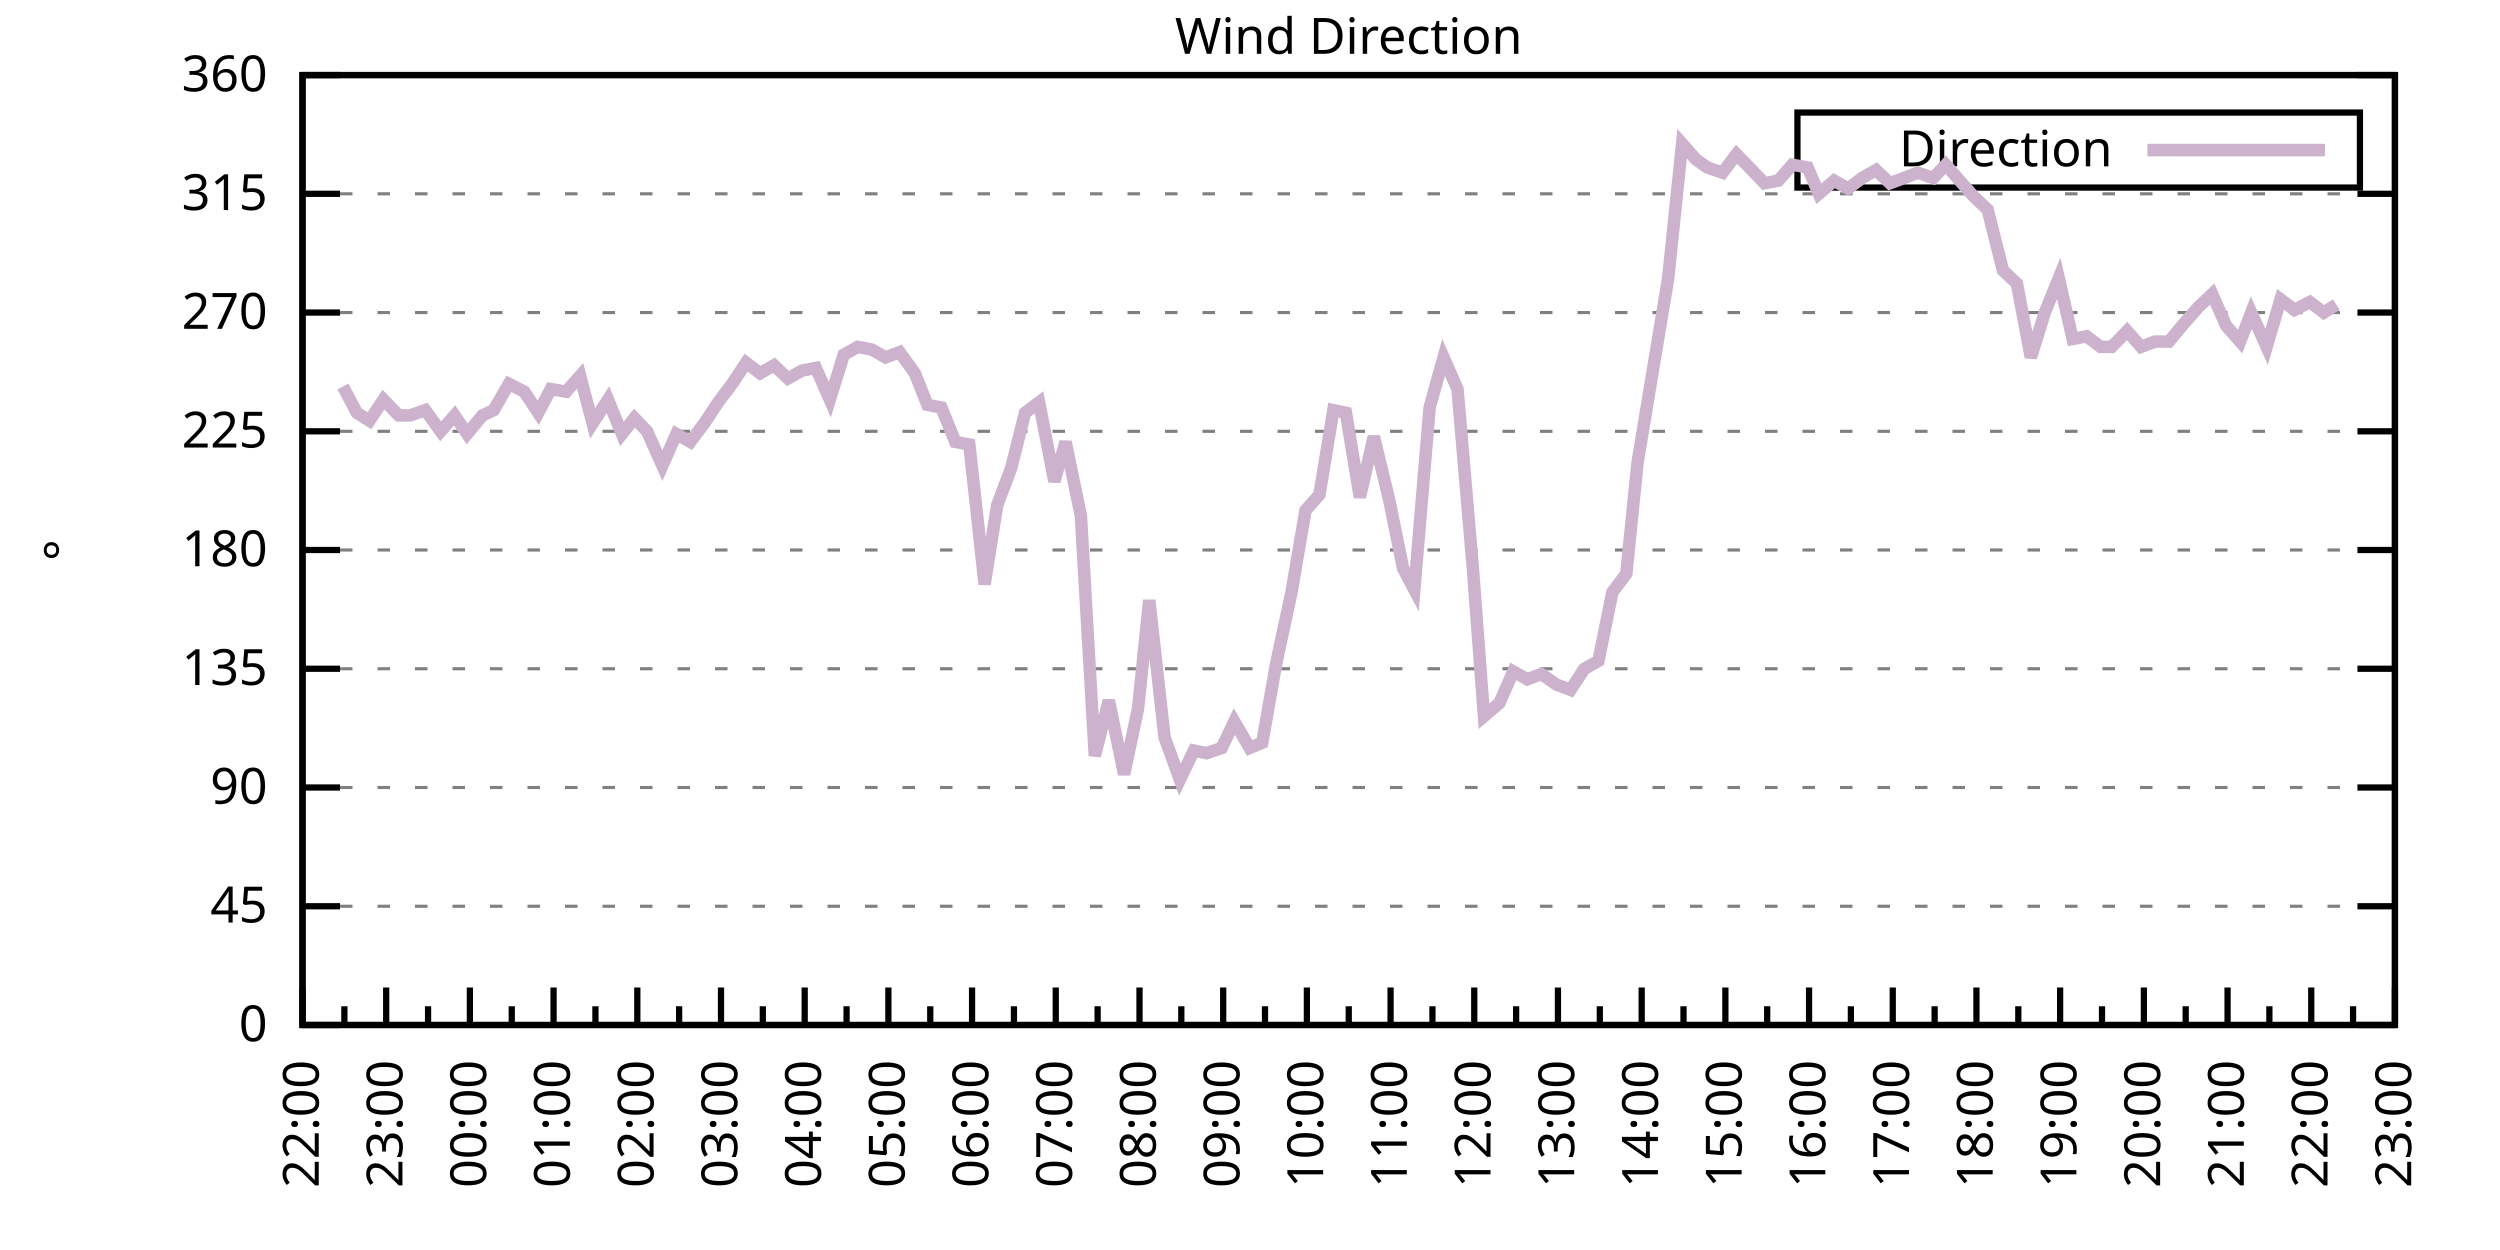
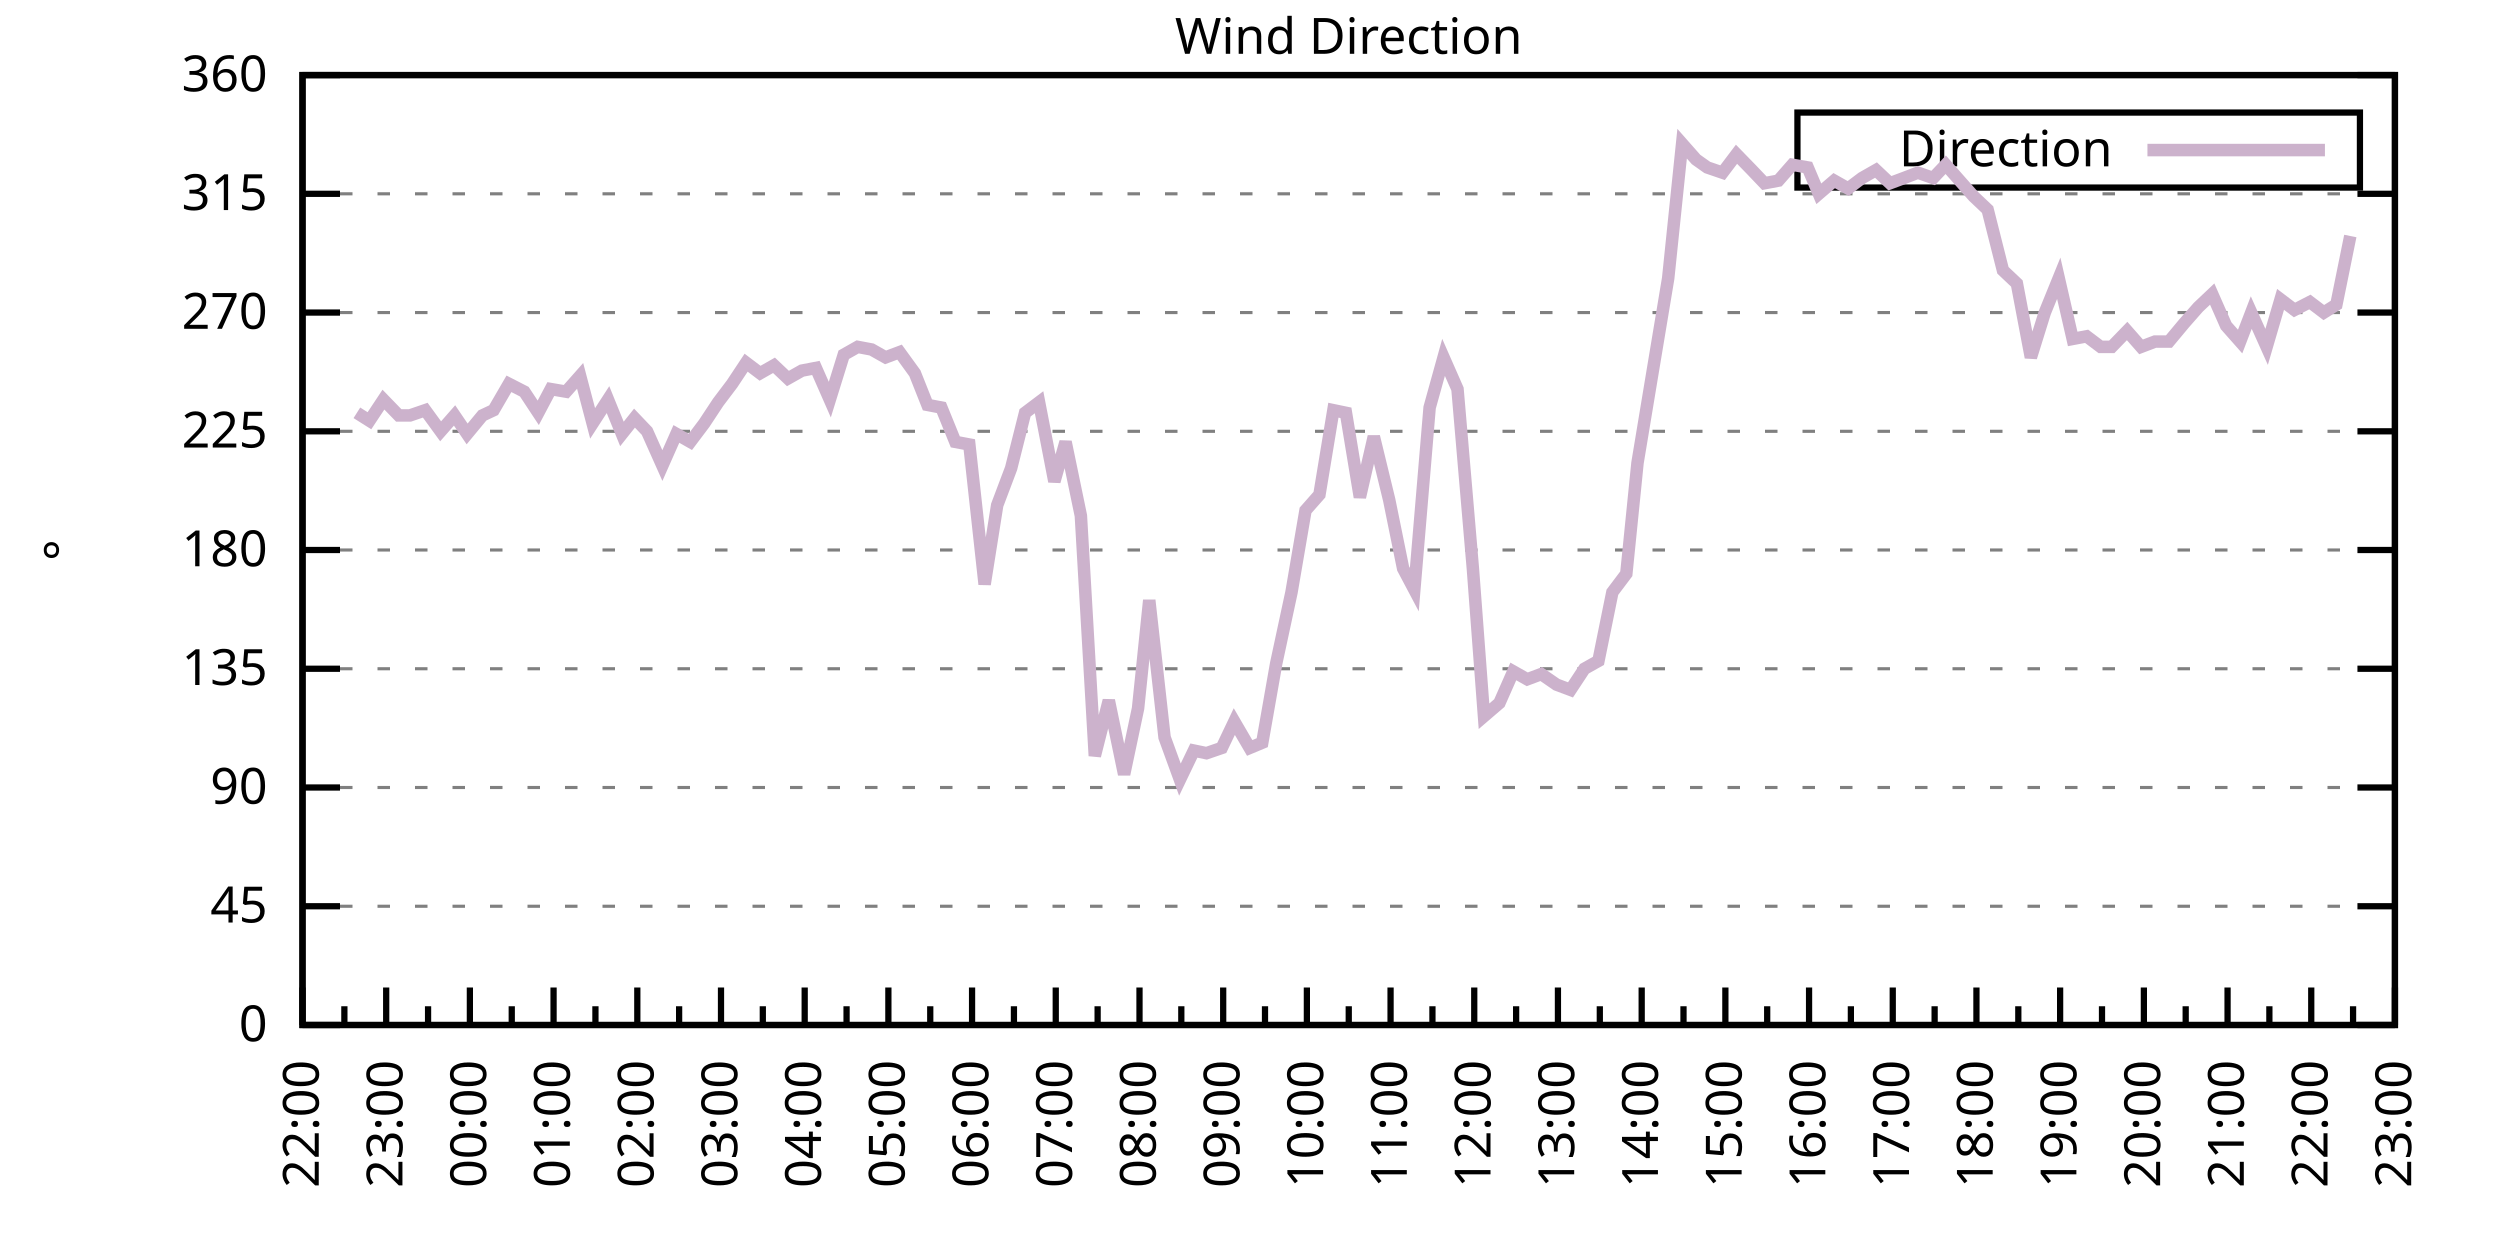
<svg xmlns="http://www.w3.org/2000/svg" xmlns:xlink="http://www.w3.org/1999/xlink" width="400" height="200" viewBox="0 0 400 200">
  <g id="gnuplot_canvas">
    <rect x="0" y="0" width="400" height="200" fill="none" />
    <defs>
      <circle id="gpDot" r="0.5" stroke-width="0.5" stroke="currentColor" />
      <path id="gpPt0" stroke-width="0.333" stroke="currentColor" d="M-1,0 h2 M0,-1 v2" />
      <path id="gpPt1" stroke-width="0.333" stroke="currentColor" d="M-1,-1 L1,1 M1,-1 L-1,1" />
      <path id="gpPt2" stroke-width="0.333" stroke="currentColor" d="M-1,0 L1,0 M0,-1 L0,1 M-1,-1 L1,1 M-1,1 L1,-1" />
      <rect id="gpPt3" stroke-width="0.333" stroke="currentColor" x="-1" y="-1" width="2" height="2" />
      <rect id="gpPt4" stroke-width="0.333" stroke="currentColor" fill="currentColor" x="-1" y="-1" width="2" height="2" />
      <circle id="gpPt5" stroke-width="0.333" stroke="currentColor" cx="0" cy="0" r="1" />
      <use xlink:href="#gpPt5" id="gpPt6" fill="currentColor" stroke="none" />
      <path id="gpPt7" stroke-width="0.333" stroke="currentColor" d="M0,-1.33 L-1.33,0.67 L1.33,0.67 z" />
      <use xlink:href="#gpPt7" id="gpPt8" fill="currentColor" stroke="none" />
      <use xlink:href="#gpPt7" id="gpPt9" stroke="currentColor" transform="rotate(180)" />
      <use xlink:href="#gpPt9" id="gpPt10" fill="currentColor" stroke="none" />
      <use xlink:href="#gpPt3" id="gpPt11" stroke="currentColor" transform="rotate(45)" />
      <use xlink:href="#gpPt11" id="gpPt12" fill="currentColor" stroke="none" />
      <path id="gpPt13" stroke-width="0.333" stroke="currentColor" d="M0,1.330 L1.265,0.411 L0.782,-1.067 L-0.782,-1.076 L-1.265,0.411 z" />
      <use xlink:href="#gpPt13" id="gpPt14" fill="currentColor" stroke="none" />
      <filter id="textbox" filterUnits="objectBoundingBox" x="0" y="0" height="1" width="1">
        <feFlood flood-color="white" flood-opacity="1" result="bgnd" />
        <feComposite in="SourceGraphic" in2="bgnd" operator="atop" />
      </filter>
      <filter id="greybox" filterUnits="objectBoundingBox" x="0" y="0" height="1" width="1">
        <feFlood flood-color="lightgrey" flood-opacity="1" result="grey" />
        <feComposite in="SourceGraphic" in2="grey" operator="atop" />
      </filter>
    </defs>
    <g fill="none" color="white" stroke="currentColor" stroke-width="1.00" stroke-linecap="butt" stroke-linejoin="miter">
</g>
    <g fill="none" color="black" stroke="currentColor" stroke-width="1.00" stroke-linecap="butt" stroke-linejoin="miter">
      <g stroke="none" shape-rendering="crispEdges">
        <polygon fill="rgb(255, 255, 255)" points="48.40,164.00 383.18,164.00 383.18,12.02 48.40,12.02 " />
      </g>
    </g>
    <g fill="none" color="black" stroke="currentColor" stroke-width="1.00" stroke-linecap="butt" stroke-linejoin="miter">
</g>
    <g fill="none" color="black" stroke="black" stroke-width="0.50" stroke-linecap="butt" stroke-linejoin="miter">
</g>
    <g fill="none" color="gray" stroke="currentColor" stroke-width="0.50" stroke-linecap="butt" stroke-linejoin="miter">
      <path stroke="gray" stroke-dasharray="2,4" class="gridline" d="M48.40,164.00 L383.19,164.00  " />
    </g>
    <g fill="none" color="gray" stroke="gray" stroke-width="1.00" stroke-linecap="butt" stroke-linejoin="miter">
</g>
    <g fill="none" color="black" stroke="currentColor" stroke-width="1.00" stroke-linecap="butt" stroke-linejoin="miter">
      <path stroke="black" d="M48.40,164.00 L54.40,164.00 M383.19,164.00 L377.19,164.00  " />
      <g transform="translate(42.80,166.60)" stroke="none" fill="black" font-family="Sans" font-size="8.00" text-anchor="end">
        <text>
          <tspan font-family="Sans"> 0</tspan>
        </text>
      </g>
    </g>
    <g fill="none" color="black" stroke="currentColor" stroke-width="1.00" stroke-linecap="butt" stroke-linejoin="miter">
</g>
    <g fill="none" color="black" stroke="black" stroke-width="0.50" stroke-linecap="butt" stroke-linejoin="miter">
</g>
    <g fill="none" color="gray" stroke="currentColor" stroke-width="0.50" stroke-linecap="butt" stroke-linejoin="miter">
      <path stroke="gray" stroke-dasharray="2,4" class="gridline" d="M48.40,145.00 L383.19,145.00  " />
    </g>
    <g fill="none" color="gray" stroke="gray" stroke-width="1.00" stroke-linecap="butt" stroke-linejoin="miter">
</g>
    <g fill="none" color="black" stroke="currentColor" stroke-width="1.00" stroke-linecap="butt" stroke-linejoin="miter">
      <path stroke="black" d="M48.40,145.00 L54.40,145.00 M383.19,145.00 L377.19,145.00  " />
      <g transform="translate(42.80,147.60)" stroke="none" fill="black" font-family="Sans" font-size="8.00" text-anchor="end">
        <text>
          <tspan font-family="Sans"> 45</tspan>
        </text>
      </g>
    </g>
    <g fill="none" color="black" stroke="currentColor" stroke-width="1.00" stroke-linecap="butt" stroke-linejoin="miter">
</g>
    <g fill="none" color="black" stroke="black" stroke-width="0.50" stroke-linecap="butt" stroke-linejoin="miter">
</g>
    <g fill="none" color="gray" stroke="currentColor" stroke-width="0.50" stroke-linecap="butt" stroke-linejoin="miter">
      <path stroke="gray" stroke-dasharray="2,4" class="gridline" d="M48.40,126.00 L383.19,126.00  " />
    </g>
    <g fill="none" color="gray" stroke="gray" stroke-width="1.00" stroke-linecap="butt" stroke-linejoin="miter">
</g>
    <g fill="none" color="black" stroke="currentColor" stroke-width="1.00" stroke-linecap="butt" stroke-linejoin="miter">
      <path stroke="black" d="M48.40,126.00 L54.40,126.00 M383.19,126.00 L377.19,126.00  " />
      <g transform="translate(42.80,128.60)" stroke="none" fill="black" font-family="Sans" font-size="8.00" text-anchor="end">
        <text>
          <tspan font-family="Sans"> 90</tspan>
        </text>
      </g>
    </g>
    <g fill="none" color="black" stroke="currentColor" stroke-width="1.00" stroke-linecap="butt" stroke-linejoin="miter">
</g>
    <g fill="none" color="black" stroke="black" stroke-width="0.50" stroke-linecap="butt" stroke-linejoin="miter">
</g>
    <g fill="none" color="gray" stroke="currentColor" stroke-width="0.50" stroke-linecap="butt" stroke-linejoin="miter">
      <path stroke="gray" stroke-dasharray="2,4" class="gridline" d="M48.40,107.00 L383.19,107.00  " />
    </g>
    <g fill="none" color="gray" stroke="gray" stroke-width="1.00" stroke-linecap="butt" stroke-linejoin="miter">
</g>
    <g fill="none" color="black" stroke="currentColor" stroke-width="1.00" stroke-linecap="butt" stroke-linejoin="miter">
      <path stroke="black" d="M48.40,107.00 L54.40,107.00 M383.19,107.00 L377.19,107.00  " />
      <g transform="translate(42.80,109.60)" stroke="none" fill="black" font-family="Sans" font-size="8.00" text-anchor="end">
        <text>
          <tspan font-family="Sans"> 135</tspan>
        </text>
      </g>
    </g>
    <g fill="none" color="black" stroke="currentColor" stroke-width="1.00" stroke-linecap="butt" stroke-linejoin="miter">
</g>
    <g fill="none" color="black" stroke="black" stroke-width="0.50" stroke-linecap="butt" stroke-linejoin="miter">
</g>
    <g fill="none" color="gray" stroke="currentColor" stroke-width="0.50" stroke-linecap="butt" stroke-linejoin="miter">
      <path stroke="gray" stroke-dasharray="2,4" class="gridline" d="M48.40,88.00 L383.19,88.00  " />
    </g>
    <g fill="none" color="gray" stroke="gray" stroke-width="1.00" stroke-linecap="butt" stroke-linejoin="miter">
</g>
    <g fill="none" color="black" stroke="currentColor" stroke-width="1.00" stroke-linecap="butt" stroke-linejoin="miter">
      <path stroke="black" d="M48.40,88.00 L54.40,88.00 M383.19,88.00 L377.19,88.00  " />
      <g transform="translate(42.80,90.60)" stroke="none" fill="black" font-family="Sans" font-size="8.00" text-anchor="end">
        <text>
          <tspan font-family="Sans"> 180</tspan>
        </text>
      </g>
    </g>
    <g fill="none" color="black" stroke="currentColor" stroke-width="1.00" stroke-linecap="butt" stroke-linejoin="miter">
</g>
    <g fill="none" color="black" stroke="black" stroke-width="0.50" stroke-linecap="butt" stroke-linejoin="miter">
</g>
    <g fill="none" color="gray" stroke="currentColor" stroke-width="0.50" stroke-linecap="butt" stroke-linejoin="miter">
      <path stroke="gray" stroke-dasharray="2,4" class="gridline" d="M48.40,69.01 L383.19,69.01  " />
    </g>
    <g fill="none" color="gray" stroke="gray" stroke-width="1.00" stroke-linecap="butt" stroke-linejoin="miter">
</g>
    <g fill="none" color="black" stroke="currentColor" stroke-width="1.00" stroke-linecap="butt" stroke-linejoin="miter">
      <path stroke="black" d="M48.40,69.01 L54.40,69.01 M383.19,69.01 L377.19,69.01  " />
      <g transform="translate(42.80,71.61)" stroke="none" fill="black" font-family="Sans" font-size="8.00" text-anchor="end">
        <text>
          <tspan font-family="Sans"> 225</tspan>
        </text>
      </g>
    </g>
    <g fill="none" color="black" stroke="currentColor" stroke-width="1.00" stroke-linecap="butt" stroke-linejoin="miter">
</g>
    <g fill="none" color="black" stroke="black" stroke-width="0.50" stroke-linecap="butt" stroke-linejoin="miter">
</g>
    <g fill="none" color="gray" stroke="currentColor" stroke-width="0.50" stroke-linecap="butt" stroke-linejoin="miter">
      <path stroke="gray" stroke-dasharray="2,4" class="gridline" d="M48.40,50.01 L383.19,50.01  " />
    </g>
    <g fill="none" color="gray" stroke="gray" stroke-width="1.00" stroke-linecap="butt" stroke-linejoin="miter">
</g>
    <g fill="none" color="black" stroke="currentColor" stroke-width="1.00" stroke-linecap="butt" stroke-linejoin="miter">
      <path stroke="black" d="M48.40,50.01 L54.40,50.01 M383.19,50.01 L377.19,50.01  " />
      <g transform="translate(42.80,52.61)" stroke="none" fill="black" font-family="Sans" font-size="8.00" text-anchor="end">
        <text>
          <tspan font-family="Sans"> 270</tspan>
        </text>
      </g>
    </g>
    <g fill="none" color="black" stroke="currentColor" stroke-width="1.00" stroke-linecap="butt" stroke-linejoin="miter">
</g>
    <g fill="none" color="black" stroke="black" stroke-width="0.50" stroke-linecap="butt" stroke-linejoin="miter">
</g>
    <g fill="none" color="gray" stroke="currentColor" stroke-width="0.50" stroke-linecap="butt" stroke-linejoin="miter">
      <path stroke="gray" stroke-dasharray="2,4" class="gridline" d="M48.40,31.01 L383.19,31.01  " />
    </g>
    <g fill="none" color="gray" stroke="gray" stroke-width="1.00" stroke-linecap="butt" stroke-linejoin="miter">
</g>
    <g fill="none" color="black" stroke="currentColor" stroke-width="1.00" stroke-linecap="butt" stroke-linejoin="miter">
      <path stroke="black" d="M48.40,31.01 L54.40,31.01 M383.19,31.01 L377.19,31.01  " />
      <g transform="translate(42.80,33.61)" stroke="none" fill="black" font-family="Sans" font-size="8.00" text-anchor="end">
        <text>
          <tspan font-family="Sans"> 315</tspan>
        </text>
      </g>
    </g>
    <g fill="none" color="black" stroke="currentColor" stroke-width="1.00" stroke-linecap="butt" stroke-linejoin="miter">
</g>
    <g fill="none" color="black" stroke="black" stroke-width="0.50" stroke-linecap="butt" stroke-linejoin="miter">
</g>
    <g fill="none" color="gray" stroke="currentColor" stroke-width="0.50" stroke-linecap="butt" stroke-linejoin="miter">
      <path stroke="gray" stroke-dasharray="2,4" class="gridline" d="M48.40,12.01 L383.19,12.01  " />
    </g>
    <g fill="none" color="gray" stroke="gray" stroke-width="1.00" stroke-linecap="butt" stroke-linejoin="miter">
</g>
    <g fill="none" color="black" stroke="currentColor" stroke-width="1.00" stroke-linecap="butt" stroke-linejoin="miter">
      <path stroke="black" d="M48.40,12.01 L54.40,12.01 M383.19,12.01 L377.19,12.01  " />
      <g transform="translate(42.80,14.61)" stroke="none" fill="black" font-family="Sans" font-size="8.00" text-anchor="end">
        <text>
          <tspan font-family="Sans"> 360</tspan>
        </text>
      </g>
    </g>
    <g fill="none" color="black" stroke="currentColor" stroke-width="1.00" stroke-linecap="butt" stroke-linejoin="miter">
      <path stroke="black" d="M48.40,164.00 L48.40,158.00  " />
      <g transform="translate(51.00,169.60) rotate(270)" stroke="none" fill="black" font-family="Sans" font-size="8.00" text-anchor="end">
        <text>
          <tspan font-family="Sans">22:00</tspan>
        </text>
      </g>
    </g>
    <g fill="none" color="black" stroke="currentColor" stroke-width="1.00" stroke-linecap="butt" stroke-linejoin="miter">
      <path stroke="black" d="M55.10,164.00 L55.10,161.00 M61.79,164.00 L61.79,158.00  " />
      <g transform="translate(64.39,169.60) rotate(270)" stroke="none" fill="black" font-family="Sans" font-size="8.00" text-anchor="end">
        <text>
          <tspan font-family="Sans">23:00</tspan>
        </text>
      </g>
    </g>
    <g fill="none" color="black" stroke="currentColor" stroke-width="1.00" stroke-linecap="butt" stroke-linejoin="miter">
      <path stroke="black" d="M68.49,164.00 L68.49,161.00 M75.18,164.00 L75.18,158.00  " />
      <g transform="translate(77.78,169.60) rotate(270)" stroke="none" fill="black" font-family="Sans" font-size="8.00" text-anchor="end">
        <text>
          <tspan font-family="Sans">00:00</tspan>
        </text>
      </g>
    </g>
    <g fill="none" color="black" stroke="currentColor" stroke-width="1.00" stroke-linecap="butt" stroke-linejoin="miter">
      <path stroke="black" d="M81.88,164.00 L81.88,161.00 M88.57,164.00 L88.57,158.00  " />
      <g transform="translate(91.17,169.60) rotate(270)" stroke="none" fill="black" font-family="Sans" font-size="8.00" text-anchor="end">
        <text>
          <tspan font-family="Sans">01:00</tspan>
        </text>
      </g>
    </g>
    <g fill="none" color="black" stroke="currentColor" stroke-width="1.00" stroke-linecap="butt" stroke-linejoin="miter">
      <path stroke="black" d="M95.27,164.00 L95.27,161.00 M101.97,164.00 L101.97,158.00  " />
      <g transform="translate(104.57,169.60) rotate(270)" stroke="none" fill="black" font-family="Sans" font-size="8.00" text-anchor="end">
        <text>
          <tspan font-family="Sans">02:00</tspan>
        </text>
      </g>
    </g>
    <g fill="none" color="black" stroke="currentColor" stroke-width="1.00" stroke-linecap="butt" stroke-linejoin="miter">
      <path stroke="black" d="M108.66,164.00 L108.66,161.00 M115.36,164.00 L115.36,158.00  " />
      <g transform="translate(117.96,169.60) rotate(270)" stroke="none" fill="black" font-family="Sans" font-size="8.00" text-anchor="end">
        <text>
          <tspan font-family="Sans">03:00</tspan>
        </text>
      </g>
    </g>
    <g fill="none" color="black" stroke="currentColor" stroke-width="1.00" stroke-linecap="butt" stroke-linejoin="miter">
      <path stroke="black" d="M122.05,164.00 L122.05,161.00 M128.75,164.00 L128.75,158.00  " />
      <g transform="translate(131.35,169.60) rotate(270)" stroke="none" fill="black" font-family="Sans" font-size="8.00" text-anchor="end">
        <text>
          <tspan font-family="Sans">04:00</tspan>
        </text>
      </g>
    </g>
    <g fill="none" color="black" stroke="currentColor" stroke-width="1.00" stroke-linecap="butt" stroke-linejoin="miter">
      <path stroke="black" d="M135.45,164.00 L135.45,161.00 M142.14,164.00 L142.14,158.00  " />
      <g transform="translate(144.74,169.60) rotate(270)" stroke="none" fill="black" font-family="Sans" font-size="8.00" text-anchor="end">
        <text>
          <tspan font-family="Sans">05:00</tspan>
        </text>
      </g>
    </g>
    <g fill="none" color="black" stroke="currentColor" stroke-width="1.00" stroke-linecap="butt" stroke-linejoin="miter">
      <path stroke="black" d="M148.84,164.00 L148.84,161.00 M155.53,164.00 L155.53,158.00  " />
      <g transform="translate(158.13,169.60) rotate(270)" stroke="none" fill="black" font-family="Sans" font-size="8.00" text-anchor="end">
        <text>
          <tspan font-family="Sans">06:00</tspan>
        </text>
      </g>
    </g>
    <g fill="none" color="black" stroke="currentColor" stroke-width="1.00" stroke-linecap="butt" stroke-linejoin="miter">
      <path stroke="black" d="M162.23,164.00 L162.23,161.00 M168.92,164.00 L168.92,158.00  " />
      <g transform="translate(171.52,169.60) rotate(270)" stroke="none" fill="black" font-family="Sans" font-size="8.00" text-anchor="end">
        <text>
          <tspan font-family="Sans">07:00</tspan>
        </text>
      </g>
    </g>
    <g fill="none" color="black" stroke="currentColor" stroke-width="1.00" stroke-linecap="butt" stroke-linejoin="miter">
      <path stroke="black" d="M175.62,164.00 L175.62,161.00 M182.32,164.00 L182.32,158.00  " />
      <g transform="translate(184.92,169.60) rotate(270)" stroke="none" fill="black" font-family="Sans" font-size="8.00" text-anchor="end">
        <text>
          <tspan font-family="Sans">08:00</tspan>
        </text>
      </g>
    </g>
    <g fill="none" color="black" stroke="currentColor" stroke-width="1.00" stroke-linecap="butt" stroke-linejoin="miter">
      <path stroke="black" d="M189.01,164.00 L189.01,161.00 M195.71,164.00 L195.71,158.00  " />
      <g transform="translate(198.31,169.60) rotate(270)" stroke="none" fill="black" font-family="Sans" font-size="8.00" text-anchor="end">
        <text>
          <tspan font-family="Sans">09:00</tspan>
        </text>
      </g>
    </g>
    <g fill="none" color="black" stroke="currentColor" stroke-width="1.00" stroke-linecap="butt" stroke-linejoin="miter">
      <path stroke="black" d="M202.40,164.00 L202.40,161.00 M209.10,164.00 L209.10,158.00  " />
      <g transform="translate(211.70,169.60) rotate(270)" stroke="none" fill="black" font-family="Sans" font-size="8.00" text-anchor="end">
        <text>
          <tspan font-family="Sans">10:00</tspan>
        </text>
      </g>
    </g>
    <g fill="none" color="black" stroke="currentColor" stroke-width="1.00" stroke-linecap="butt" stroke-linejoin="miter">
      <path stroke="black" d="M215.80,164.00 L215.80,161.00 M222.49,164.00 L222.49,158.00  " />
      <g transform="translate(225.09,169.60) rotate(270)" stroke="none" fill="black" font-family="Sans" font-size="8.00" text-anchor="end">
        <text>
          <tspan font-family="Sans">11:00</tspan>
        </text>
      </g>
    </g>
    <g fill="none" color="black" stroke="currentColor" stroke-width="1.00" stroke-linecap="butt" stroke-linejoin="miter">
      <path stroke="black" d="M229.19,164.00 L229.19,161.00 M235.88,164.00 L235.88,158.00  " />
      <g transform="translate(238.48,169.60) rotate(270)" stroke="none" fill="black" font-family="Sans" font-size="8.00" text-anchor="end">
        <text>
          <tspan font-family="Sans">12:00</tspan>
        </text>
      </g>
    </g>
    <g fill="none" color="black" stroke="currentColor" stroke-width="1.00" stroke-linecap="butt" stroke-linejoin="miter">
      <path stroke="black" d="M242.58,164.00 L242.58,161.00 M249.27,164.00 L249.27,158.00  " />
      <g transform="translate(251.87,169.60) rotate(270)" stroke="none" fill="black" font-family="Sans" font-size="8.00" text-anchor="end">
        <text>
          <tspan font-family="Sans">13:00</tspan>
        </text>
      </g>
    </g>
    <g fill="none" color="black" stroke="currentColor" stroke-width="1.00" stroke-linecap="butt" stroke-linejoin="miter">
      <path stroke="black" d="M255.97,164.00 L255.97,161.00 M262.67,164.00 L262.67,158.00  " />
      <g transform="translate(265.27,169.60) rotate(270)" stroke="none" fill="black" font-family="Sans" font-size="8.00" text-anchor="end">
        <text>
          <tspan font-family="Sans">14:00</tspan>
        </text>
      </g>
    </g>
    <g fill="none" color="black" stroke="currentColor" stroke-width="1.00" stroke-linecap="butt" stroke-linejoin="miter">
      <path stroke="black" d="M269.36,164.00 L269.36,161.00 M276.06,164.00 L276.06,158.00  " />
      <g transform="translate(278.66,169.60) rotate(270)" stroke="none" fill="black" font-family="Sans" font-size="8.00" text-anchor="end">
        <text>
          <tspan font-family="Sans">15:00</tspan>
        </text>
      </g>
    </g>
    <g fill="none" color="black" stroke="currentColor" stroke-width="1.00" stroke-linecap="butt" stroke-linejoin="miter">
      <path stroke="black" d="M282.75,164.00 L282.75,161.00 M289.45,164.00 L289.45,158.00  " />
      <g transform="translate(292.05,169.60) rotate(270)" stroke="none" fill="black" font-family="Sans" font-size="8.00" text-anchor="end">
        <text>
          <tspan font-family="Sans">16:00</tspan>
        </text>
      </g>
    </g>
    <g fill="none" color="black" stroke="currentColor" stroke-width="1.00" stroke-linecap="butt" stroke-linejoin="miter">
      <path stroke="black" d="M296.14,164.00 L296.14,161.00 M302.84,164.00 L302.84,158.00  " />
      <g transform="translate(305.44,169.60) rotate(270)" stroke="none" fill="black" font-family="Sans" font-size="8.00" text-anchor="end">
        <text>
          <tspan font-family="Sans">17:00</tspan>
        </text>
      </g>
    </g>
    <g fill="none" color="black" stroke="currentColor" stroke-width="1.00" stroke-linecap="butt" stroke-linejoin="miter">
      <path stroke="black" d="M309.54,164.00 L309.54,161.00 M316.23,164.00 L316.23,158.00  " />
      <g transform="translate(318.83,169.60) rotate(270)" stroke="none" fill="black" font-family="Sans" font-size="8.00" text-anchor="end">
        <text>
          <tspan font-family="Sans">18:00</tspan>
        </text>
      </g>
    </g>
    <g fill="none" color="black" stroke="currentColor" stroke-width="1.00" stroke-linecap="butt" stroke-linejoin="miter">
      <path stroke="black" d="M322.93,164.00 L322.93,161.00 M329.62,164.00 L329.62,158.00  " />
      <g transform="translate(332.22,169.60) rotate(270)" stroke="none" fill="black" font-family="Sans" font-size="8.00" text-anchor="end">
        <text>
          <tspan font-family="Sans">19:00</tspan>
        </text>
      </g>
    </g>
    <g fill="none" color="black" stroke="currentColor" stroke-width="1.00" stroke-linecap="butt" stroke-linejoin="miter">
      <path stroke="black" d="M336.32,164.00 L336.32,161.00 M343.02,164.00 L343.02,158.00  " />
      <g transform="translate(345.62,169.60) rotate(270)" stroke="none" fill="black" font-family="Sans" font-size="8.00" text-anchor="end">
        <text>
          <tspan font-family="Sans">20:00</tspan>
        </text>
      </g>
    </g>
    <g fill="none" color="black" stroke="currentColor" stroke-width="1.00" stroke-linecap="butt" stroke-linejoin="miter">
      <path stroke="black" d="M349.71,164.00 L349.71,161.00 M356.41,164.00 L356.41,158.00  " />
      <g transform="translate(359.01,169.60) rotate(270)" stroke="none" fill="black" font-family="Sans" font-size="8.00" text-anchor="end">
        <text>
          <tspan font-family="Sans">21:00</tspan>
        </text>
      </g>
    </g>
    <g fill="none" color="black" stroke="currentColor" stroke-width="1.00" stroke-linecap="butt" stroke-linejoin="miter">
      <path stroke="black" d="M363.10,164.00 L363.10,161.00 M369.80,164.00 L369.80,158.00  " />
      <g transform="translate(372.40,169.60) rotate(270)" stroke="none" fill="black" font-family="Sans" font-size="8.00" text-anchor="end">
        <text>
          <tspan font-family="Sans">22:00</tspan>
        </text>
      </g>
    </g>
    <g fill="none" color="black" stroke="currentColor" stroke-width="1.00" stroke-linecap="butt" stroke-linejoin="miter">
      <path stroke="black" d="M376.49,164.00 L376.49,161.00 M383.19,164.00 L383.19,158.00  " />
      <g transform="translate(385.79,169.60) rotate(270)" stroke="none" fill="black" font-family="Sans" font-size="8.00" text-anchor="end">
        <text>
          <tspan font-family="Sans">23:00</tspan>
        </text>
      </g>
    </g>
    <g fill="none" color="black" stroke="currentColor" stroke-width="1.00" stroke-linecap="butt" stroke-linejoin="miter">
</g>
    <g fill="none" color="black" stroke="currentColor" stroke-width="1.00" stroke-linecap="butt" stroke-linejoin="miter">
      <path stroke="black" d="M48.40,12.01 L48.40,164.00 L383.19,164.00 L383.19,12.01 L48.40,12.01 Z  " />
    </g>
    <g fill="none" color="black" stroke="currentColor" stroke-width="1.00" stroke-linecap="butt" stroke-linejoin="miter">
      <g transform="translate(12.80,88.01) rotate(270)" stroke="none" fill="black" font-family="Sans" font-size="8.00" text-anchor="middle">
        <text>
          <tspan font-family="Sans">°</tspan>
        </text>
      </g>
    </g>
    <g fill="none" color="black" stroke="currentColor" stroke-width="1.00" stroke-linecap="butt" stroke-linejoin="miter">
</g>
    <g fill="none" color="black" stroke="currentColor" stroke-width="1.00" stroke-linecap="butt" stroke-linejoin="miter">
      <path stroke="black" d="M287.59,30.01 L287.59,18.01 L377.59,18.01 L377.59,30.01 L287.59,30.01 Z  " />
    </g>
    <g id="Wind_direction_plot_1">
      <g fill="none" color="white" stroke="black" stroke-width="2.00" stroke-linecap="butt" stroke-linejoin="miter">
</g>
      <g fill="none" color="black" stroke="currentColor" stroke-width="2.00" stroke-linecap="butt" stroke-linejoin="miter">
        <g transform="translate(337.99,26.61)" stroke="none" fill="black" font-family="Sans" font-size="8.00" text-anchor="end">
          <text>
            <tspan font-family="Sans">Direction</tspan>
          </text>
        </g>
      </g>
      <g fill="none" color="black" stroke="currentColor" stroke-width="2.00" stroke-linecap="butt" stroke-linejoin="miter">
-         <path stroke="rgb(204, 178, 204)" d="M343.59,24.01 L371.99,24.01 M54.87,61.83 L57.10,66.05 L59.11,67.32 L61.35,63.94 L63.80,66.47 L65.59,66.47   L68.04,65.63 L70.50,69.01 L72.73,66.47 L74.74,69.43 L77.19,66.47 L78.98,65.63 L81.43,61.41 L83.89,62.67   L86.12,66.05 L88.13,62.25 L90.58,62.67 L92.82,60.14 L94.82,67.74 L97.28,63.94 L99.51,69.43 L101.52,66.90   L103.53,69.01 L105.98,74.49 L108.22,69.43 L110.45,70.70 L112.68,67.74 L114.91,64.36 L117.14,61.41 L119.38,58.03   L121.61,59.72 L123.84,58.45 L126.07,60.56 L128.30,59.30 L130.54,58.87 L132.77,63.94 L135.00,56.76 L137.23,55.50   L139.46,55.92 L141.69,57.18 L143.93,56.34 L146.38,59.72 L148.39,64.78 L150.62,65.21 L152.85,70.70 L155.09,71.12   L157.54,93.49 L159.55,80.83 L161.78,74.92 L164.01,66.05 L166.25,64.36 L168.70,77.03 L170.49,70.70 L172.94,82.52   L175.17,120.94 L177.41,112.07 L179.86,123.89 L182.09,113.34 L183.88,96.03 L186.33,117.98 L188.79,124.74 L191.02,120.09   L193.03,120.51 L195.48,119.67 L197.49,115.45 L199.95,119.67 L201.96,118.83 L204.19,106.16 L206.64,94.76 L208.88,81.67   L211.11,79.14 L213.34,65.63 L215.35,66.05 L217.58,79.56 L219.81,69.85 L222.27,79.98 L224.50,90.96 L226.29,94.34   L228.74,65.21 L230.97,57.18 L233.20,62.25 L235.66,90.96 L237.44,114.60 L239.90,112.49 L242.13,107.43 L244.36,108.69   L246.60,107.85 L249.05,109.54 L251.28,110.38 L253.51,107.00 L255.75,105.74 L257.98,94.76 L260.21,91.80 L262.00,74.07   L264.45,59.30 L266.91,44.52 L269.14,22.99 L271.37,25.52 L273.16,26.79 L275.61,27.63 L277.84,24.68 L280.30,27.21   L282.31,29.32 L284.54,28.90 L286.77,26.36 L289.23,26.79 L291.01,31.01 L293.47,28.90 L295.70,30.16 L297.93,28.48   L300.16,27.21 L302.39,29.32 L304.63,28.48 L306.86,27.63 L309.31,28.48 L311.32,26.36 L313.55,28.90 L315.79,31.43   L318.02,33.54 L320.47,43.25 L322.70,45.36 L324.94,57.18 L327.17,50.01 L329.40,44.52 L331.63,54.23 L333.86,53.81   L336.10,55.50 L337.88,55.50 L340.34,52.96 L342.57,55.50 L344.80,54.65 L347.03,54.65 L349.49,51.70 L351.72,49.16   L353.95,47.05 L356.18,52.12 L358.42,54.65 L360.20,50.01 L362.66,55.50 L364.89,47.90 L367.12,49.59 L369.58,48.32   L371.81,50.01 L373.82,48.74  " />
+         <path stroke="rgb(204, 178, 204)" d="M343.59,24.01 L371.99,24.01 M57.10,66.05 L59.11,67.32 L61.35,63.94 L63.80,66.47 L65.59,66.47 L68.04,65.63   L70.50,69.01 L72.73,66.47 L74.74,69.43 L77.19,66.47 L78.98,65.63 L81.43,61.41 L83.89,62.67 L86.12,66.05   L88.13,62.25 L90.58,62.67 L92.82,60.14 L94.82,67.74 L97.28,63.94 L99.51,69.43 L101.52,66.90 L103.53,69.01   L105.98,74.49 L108.22,69.43 L110.45,70.70 L112.68,67.74 L114.91,64.36 L117.14,61.41 L119.38,58.03 L121.61,59.72   L123.84,58.45 L126.07,60.56 L128.30,59.30 L130.54,58.87 L132.77,63.94 L135.00,56.76 L137.23,55.50 L139.46,55.92   L141.69,57.18 L143.93,56.34 L146.38,59.72 L148.39,64.78 L150.62,65.21 L152.85,70.70 L155.09,71.12 L157.54,93.49   L159.55,80.83 L161.78,74.92 L164.01,66.05 L166.25,64.36 L168.70,77.03 L170.49,70.70 L172.94,82.52 L175.17,120.94   L177.41,112.07 L179.86,123.89 L182.09,113.34 L183.88,96.03 L186.33,117.98 L188.79,124.74 L191.02,120.09 L193.03,120.51   L195.48,119.67 L197.49,115.45 L199.95,119.67 L201.96,118.83 L204.19,106.16 L206.64,94.76 L208.88,81.67 L211.11,79.14   L213.34,65.63 L215.35,66.05 L217.58,79.56 L219.81,69.85 L222.27,79.98 L224.50,90.96 L226.29,94.34 L228.74,65.21   L230.97,57.18 L233.20,62.25 L235.66,90.96 L237.44,114.60 L239.90,112.49 L242.13,107.43 L244.36,108.69 L246.60,107.85   L249.05,109.54 L251.28,110.38 L253.51,107.00 L255.75,105.74 L257.98,94.76 L260.21,91.80 L262.00,74.07 L264.45,59.30   L266.91,44.52 L269.14,22.99 L271.37,25.52 L273.16,26.79 L275.61,27.63 L277.84,24.68 L280.30,27.21 L282.31,29.32   L284.54,28.90 L286.77,26.36 L289.23,26.79 L291.01,31.01 L293.47,28.90 L295.70,30.16 L297.93,28.48 L300.16,27.21   L302.39,29.32 L304.63,28.48 L306.86,27.63 L309.31,28.48 L311.32,26.36 L313.55,28.90 L315.79,31.43 L318.02,33.54   L320.47,43.25 L322.70,45.36 L324.94,57.18 L327.17,50.01 L329.40,44.52 L331.63,54.23 L333.86,53.81 L336.10,55.50   L337.88,55.50 L340.34,52.96 L342.57,55.50 L344.80,54.65 L347.03,54.65 L349.49,51.70 L351.72,49.16 L353.95,47.05   L356.18,52.12 L358.42,54.65 L360.20,50.01 L362.66,55.50 L364.89,47.90 L367.12,49.59 L369.58,48.32 L371.81,50.01   L373.82,48.74 L376.05,37.76  " />
      </g>
    </g>
    <g fill="none" color="black" stroke="currentColor" stroke-width="2.00" stroke-linecap="butt" stroke-linejoin="miter">
</g>
    <g fill="none" color="black" stroke="black" stroke-width="1.00" stroke-linecap="butt" stroke-linejoin="miter">
</g>
    <g fill="none" color="black" stroke="currentColor" stroke-width="1.00" stroke-linecap="butt" stroke-linejoin="miter">
      <path stroke="black" d="M48.40,12.01 L48.40,164.00 L383.19,164.00 L383.19,12.01 L48.40,12.01 Z  " />
    </g>
    <g fill="none" color="black" stroke="currentColor" stroke-width="1.00" stroke-linecap="butt" stroke-linejoin="miter">
      <g transform="translate(215.79,8.61)" stroke="none" fill="black" font-family="Sans" font-size="8.00" text-anchor="middle">
        <text>
          <tspan font-family="Sans">Wind Direction</tspan>
        </text>
      </g>
    </g>
    <g fill="none" color="black" stroke="currentColor" stroke-width="1.00" stroke-linecap="butt" stroke-linejoin="miter">
</g>
  </g>
</svg>
